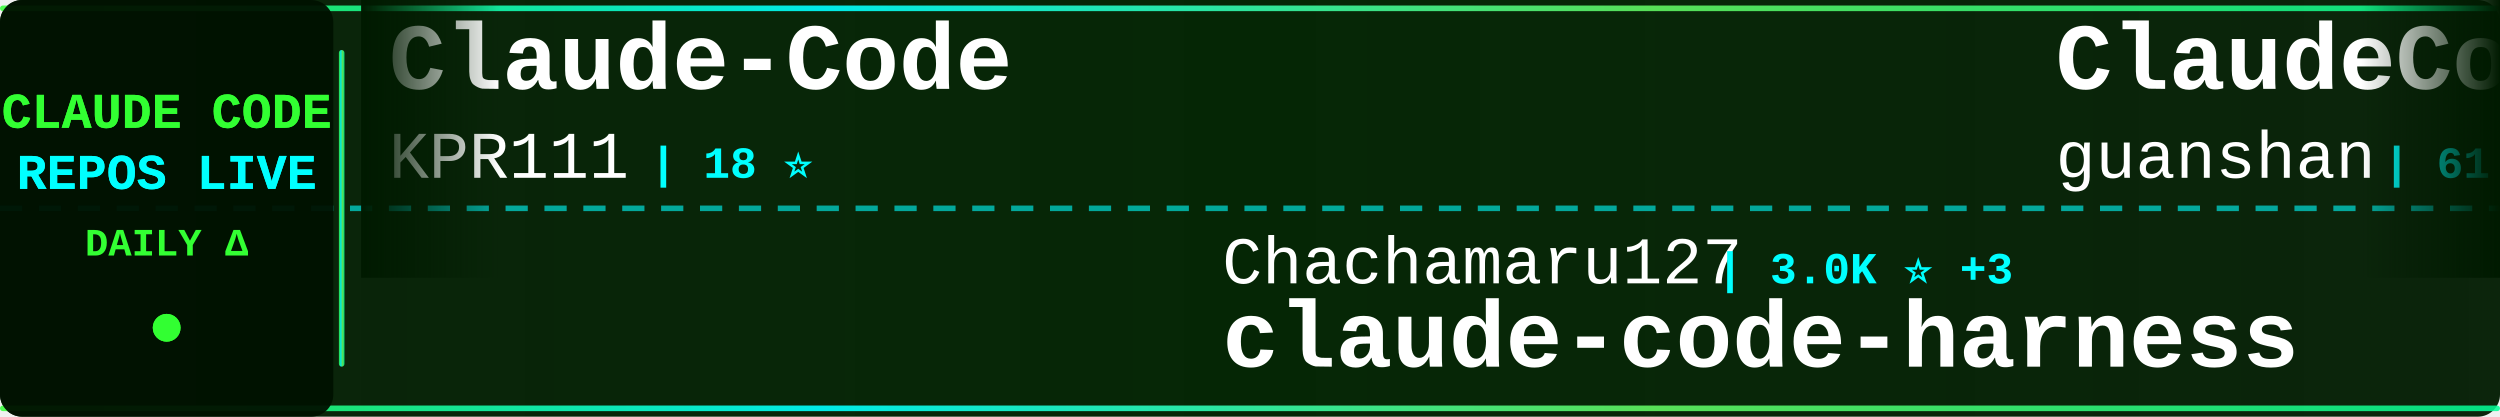
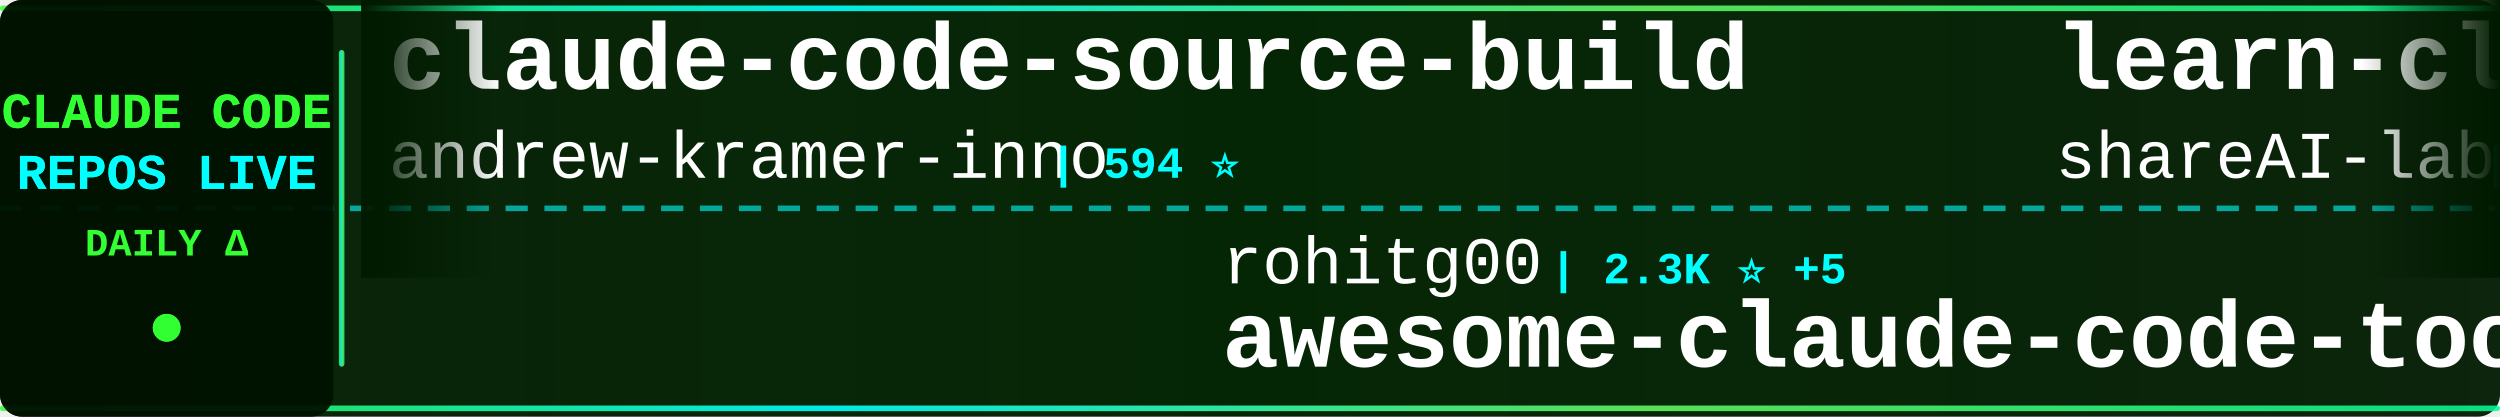
<svg xmlns="http://www.w3.org/2000/svg" width="900" height="150">
  <defs>
    <linearGradient id="tickerBg" x1="0%" y1="0%" x2="100%" y2="0%">
      <stop offset="0%" style="stop-color:#001a00;stop-opacity:0.95" />
      <stop offset="50%" style="stop-color:#002200;stop-opacity:0.98" />
      <stop offset="100%" style="stop-color:#001a00;stop-opacity:0.95" />
    </linearGradient>
    <linearGradient id="borderGrad" x1="0%" y1="0%" x2="100%" y2="0%">
      <stop offset="0%" style="stop-color:#33ff33;stop-opacity:0.85">
        <animate attributeName="stop-opacity" values="0.85;1;0.85" dur="2s" repeatCount="indefinite" />
      </stop>
      <stop offset="33%" style="stop-color:#00ffff;stop-opacity:0.9">
        <animate attributeName="stop-opacity" values="0.9;1;0.9" dur="2.2s" repeatCount="indefinite" />
      </stop>
      <stop offset="66%" style="stop-color:#66ff66;stop-opacity:0.85">
        <animate attributeName="stop-opacity" values="0.85;1;0.85" dur="1.8s" repeatCount="indefinite" />
      </stop>
      <stop offset="100%" style="stop-color:#00ff99;stop-opacity:0.85">
        <animate attributeName="stop-opacity" values="0.85;1;0.85" dur="2s" repeatCount="indefinite" />
      </stop>
    </linearGradient>
    <filter id="textGlow">
      <feGaussianBlur stdDeviation="0.1" result="coloredBlur" />
      <feMerge>
        <feMergeNode in="coloredBlur" />
        <feMergeNode in="SourceGraphic" />
      </feMerge>
    </filter>
    <filter id="metricGlow">
      <feGaussianBlur stdDeviation="0.2" result="coloredBlur" />
      <feMerge>
        <feMergeNode in="coloredBlur" />
        <feMergeNode in="SourceGraphic" />
      </feMerge>
    </filter>
    <linearGradient id="leftFade" x1="0%" y1="0%" x2="100%" y2="0%">
      <stop offset="0%" style="stop-color:#001a00;stop-opacity:1" />
      <stop offset="100%" style="stop-color:#001a00;stop-opacity:0" />
    </linearGradient>
    <linearGradient id="rightFade" x1="0%" y1="0%" x2="100%" y2="0%">
      <stop offset="0%" style="stop-color:#001a00;stop-opacity:0" />
      <stop offset="100%" style="stop-color:#001a00;stop-opacity:1" />
    </linearGradient>
  </defs>
  <rect width="900" height="150" fill="url(#tickerBg)" rx="8" />
  <rect x="0" y="2" width="900" height="2" fill="url(#borderGrad)" rx="1" />
  <rect x="0" y="146" width="900" height="2" fill="url(#borderGrad)" rx="1" />
  <line x1="0" y1="75" x2="900" y2="75" stroke="#00ffff" stroke-width="2" stroke-dasharray="8 6" opacity="0.6" />
  <rect x="0" y="0" width="120" height="150" fill="#001100" opacity="0.95" rx="8" />
  <text x="60" y="46" font-family="'Courier New', monospace" font-size="18" font-weight="bold" fill="#33ff33" text-anchor="middle" filter="url(#textGlow)">
    CLAUDE CODE
  </text>
  <text x="60" y="68" font-family="'Courier New', monospace" font-size="18" font-weight="bold" fill="#00ffff" text-anchor="middle" filter="url(#textGlow)">
    REPOS LIVE
  </text>
  <text x="60" y="92" font-family="'Courier New', monospace" font-size="14" font-weight="bold" fill="#33ff33" text-anchor="middle">
    DAILY Δ
  </text>
  <circle cx="60" cy="118" r="5" fill="#33ff33" filter="url(#metricGlow)">
    <animate attributeName="r" values="4;6;4" dur="1.5s" repeatCount="indefinite" />
    <animate attributeName="opacity" values="0.6;1;0.6" dur="1.5s" repeatCount="indefinite" />
  </circle>
  <rect x="122" y="18" width="2" height="114" fill="url(#borderGrad)" rx="1" />
  <clipPath id="tickerClip">
    <rect x="130" y="0" width="770" height="150" />
  </clipPath>
  <g clip-path="url(#tickerClip)">
    <g id="tickerItems">
      <animateTransform attributeName="transform" attributeType="XML" type="translate" from="0 0" to="-3000 0" dur="54s" repeatCount="indefinite" />
      <g transform="translate(0, 0)">
-         <text x="140" y="32" font-family="'Courier New', monospace" font-size="34" font-weight="bold" fill="#ffffff">Claude-Code</text>
-         <text x="140" y="64" font-family="'Courier New', monospace" font-size="24" font-weight="normal" fill="#ffffff" opacity="1.0">KPR111</text>
-         <text x="234" y="64" font-family="'Courier New', monospace" font-size="16" font-weight="bold" fill="#00ffff"> | 18 ⭐</text>
+         <text x="140" y="32" font-family="'Courier New', monospace" font-size="34" font-weight="bold" fill="#ffffff">claude-code-source-build</text>
+         <text x="140" y="64" font-family="'Courier New', monospace" font-size="24" font-weight="normal" fill="#ffffff" opacity="1.0">andrew-kramer-inno</text>
+         <text x="378" y="64" font-family="'Courier New', monospace" font-size="16" font-weight="bold" fill="#00ffff"> | 594 ⭐</text>
      </g>
      <g transform="translate(300, 0)">
-         <text x="140" y="102" font-family="'Courier New', monospace" font-size="24" font-weight="normal" fill="#ffffff" opacity="1.0">Chachamaru127</text>
-         <text x="318" y="102" font-family="'Courier New', monospace" font-size="16" font-weight="bold" fill="#00ffff"> | 3.0K ⭐ +3</text>
-         <text x="140" y="132" font-family="'Courier New', monospace" font-size="34" font-weight="bold" fill="#ffffff">claude-code-harness</text>
+         <text x="140" y="102" font-family="'Courier New', monospace" font-size="24" font-weight="normal" fill="#ffffff" opacity="1.0">rohitg00</text>
+         <text x="258" y="102" font-family="'Courier New', monospace" font-size="16" font-weight="bold" fill="#00ffff"> | 2.3K ⭐ +5</text>
+         <text x="140" y="132" font-family="'Courier New', monospace" font-size="34" font-weight="bold" fill="#ffffff">awesome-claude-code-tool...</text>
      </g>
      <g transform="translate(600, 0)">
-         <text x="140" y="32" font-family="'Courier New', monospace" font-size="34" font-weight="bold" fill="#ffffff">ClaudeCode</text>
-         <text x="140" y="64" font-family="'Courier New', monospace" font-size="24" font-weight="normal" fill="#ffffff" opacity="1.0">guanshan</text>
-         <text x="258" y="64" font-family="'Courier New', monospace" font-size="16" font-weight="bold" fill="#00ffff"> | 61 ⭐</text>
+         <text x="140" y="32" font-family="'Courier New', monospace" font-size="34" font-weight="bold" fill="#ffffff">learn-claude-code</text>
+         <text x="140" y="64" font-family="'Courier New', monospace" font-size="24" font-weight="normal" fill="#ffffff" opacity="1.0">shareAI-lab</text>
+         <text x="294" y="64" font-family="'Courier New', monospace" font-size="16" font-weight="bold" fill="#00ffff"> | 70.7K ⭐ +74</text>
      </g>
      <g transform="translate(900, 0)">
-         <text x="140" y="102" font-family="'Courier New', monospace" font-size="24" font-weight="normal" fill="#ffffff" opacity="1.0">centminmod</text>
-         <text x="282" y="102" font-family="'Courier New', monospace" font-size="16" font-weight="bold" fill="#00ffff"> | 2.5K ⭐ +4</text>
-         <text x="140" y="132" font-family="'Courier New', monospace" font-size="34" font-weight="bold" fill="#ffffff">my-claude-code-setup</text>
+         <text x="140" y="102" font-family="'Courier New', monospace" font-size="24" font-weight="normal" fill="#ffffff" opacity="1.0">davila7</text>
+         <text x="246" y="102" font-family="'Courier New', monospace" font-size="16" font-weight="bold" fill="#00ffff"> | 29.1K ⭐ +278</text>
+         <text x="140" y="132" font-family="'Courier New', monospace" font-size="34" font-weight="bold" fill="#ffffff">claude-code-templates</text>
      </g>
      <g transform="translate(1200, 0)">
-         <text x="140" y="32" font-family="'Courier New', monospace" font-size="34" font-weight="bold" fill="#ffffff">awesome-claude-code-suba...</text>
-         <text x="140" y="64" font-family="'Courier New', monospace" font-size="24" font-weight="normal" fill="#ffffff" opacity="1.0">VoltAgent</text>
-         <text x="270" y="64" font-family="'Courier New', monospace" font-size="16" font-weight="bold" fill="#00ffff"> | 23.2K ⭐ +37</text>
+         <text x="140" y="32" font-family="'Courier New', monospace" font-size="34" font-weight="bold" fill="#ffffff">Claude-Code</text>
+         <text x="140" y="64" font-family="'Courier New', monospace" font-size="24" font-weight="normal" fill="#ffffff" opacity="1.0">OrcaWhisper</text>
+         <text x="294" y="64" font-family="'Courier New', monospace" font-size="16" font-weight="bold" fill="#00ffff"> | 83 ⭐</text>
      </g>
      <g transform="translate(1500, 0)">
-         <text x="140" y="102" font-family="'Courier New', monospace" font-size="24" font-weight="normal" fill="#ffffff" opacity="1.0">pengchengneo</text>
-         <text x="306" y="102" font-family="'Courier New', monospace" font-size="16" font-weight="bold" fill="#00ffff"> | 1.6K ⭐ +6</text>
-         <text x="140" y="132" font-family="'Courier New', monospace" font-size="34" font-weight="bold" fill="#ffffff">Claude-Code</text>
+         <text x="140" y="102" font-family="'Courier New', monospace" font-size="24" font-weight="normal" fill="#ffffff" opacity="1.0">Piebald-AI</text>
+         <text x="282" y="102" font-family="'Courier New', monospace" font-size="16" font-weight="bold" fill="#00ffff"> | 11.8K ⭐ +14</text>
+         <text x="140" y="132" font-family="'Courier New', monospace" font-size="34" font-weight="bold" fill="#ffffff">claude-code-system-promp...</text>
      </g>
      <g transform="translate(1800, 0)">
-         <text x="140" y="32" font-family="'Courier New', monospace" font-size="34" font-weight="bold" fill="#ffffff">claude-code-plugins-plus...</text>
-         <text x="140" y="64" font-family="'Courier New', monospace" font-size="24" font-weight="normal" fill="#ffffff" opacity="1.0">jeremylongshore</text>
-         <text x="342" y="64" font-family="'Courier New', monospace" font-size="16" font-weight="bold" fill="#00ffff"> | 2.5K ⭐ +6</text>
+         <text x="140" y="32" font-family="'Courier New', monospace" font-size="34" font-weight="bold" fill="#ffffff">claude-code-rev</text>
+         <text x="140" y="64" font-family="'Courier New', monospace" font-size="24" font-weight="normal" fill="#ffffff" opacity="1.0">oboard</text>
+         <text x="234" y="64" font-family="'Courier New', monospace" font-size="16" font-weight="bold" fill="#00ffff"> | 3.2K ⭐ +1</text>
      </g>
      <g transform="translate(2100, 0)">
-         <text x="140" y="102" font-family="'Courier New', monospace" font-size="24" font-weight="normal" fill="#ffffff" opacity="1.0">JrCx7scC</text>
-         <text x="258" y="102" font-family="'Courier New', monospace" font-size="16" font-weight="bold" fill="#00ffff"> | 371 ⭐</text>
-         <text x="140" y="132" font-family="'Courier New', monospace" font-size="34" font-weight="bold" fill="#ffffff">claude-code-source</text>
+         <text x="140" y="102" font-family="'Courier New', monospace" font-size="24" font-weight="normal" fill="#ffffff" opacity="1.0">edmund-io</text>
+         <text x="270" y="102" font-family="'Courier New', monospace" font-size="16" font-weight="bold" fill="#00ffff"> | 1.5K ⭐ +1</text>
+         <text x="140" y="132" font-family="'Courier New', monospace" font-size="34" font-weight="bold" fill="#ffffff">edmunds-claude-code</text>
      </g>
      <g transform="translate(2400, 0)">
-         <text x="140" y="32" font-family="'Courier New', monospace" font-size="34" font-weight="bold" fill="#ffffff">claude-code-analysis</text>
-         <text x="140" y="64" font-family="'Courier New', monospace" font-size="24" font-weight="normal" fill="#ffffff" opacity="1.0">liuup</text>
-         <text x="222" y="64" font-family="'Courier New', monospace" font-size="16" font-weight="bold" fill="#00ffff"> | 3.5K ⭐ +4</text>
+         <text x="140" y="32" font-family="'Courier New', monospace" font-size="34" font-weight="bold" fill="#ffffff">claude-code-engineering</text>
+         <text x="140" y="64" font-family="'Courier New', monospace" font-size="24" font-weight="normal" fill="#ffffff" opacity="1.0">huangjia2019</text>
+         <text x="306" y="64" font-family="'Courier New', monospace" font-size="16" font-weight="bold" fill="#00ffff"> | 967 ⭐ +1</text>
      </g>
      <g transform="translate(2700, 0)">
-         <text x="140" y="102" font-family="'Courier New', monospace" font-size="24" font-weight="normal" fill="#ffffff" opacity="1.0">oboard</text>
-         <text x="234" y="102" font-family="'Courier New', monospace" font-size="16" font-weight="bold" fill="#00ffff"> | 3.2K ⭐ +1</text>
-         <text x="140" y="132" font-family="'Courier New', monospace" font-size="34" font-weight="bold" fill="#ffffff">claude-code-rev</text>
+         <text x="140" y="102" font-family="'Courier New', monospace" font-size="24" font-weight="normal" fill="#ffffff" opacity="1.0">jeremylongshore</text>
+         <text x="342" y="102" font-family="'Courier New', monospace" font-size="16" font-weight="bold" fill="#00ffff"> | 2.5K ⭐ +7</text>
+         <text x="140" y="132" font-family="'Courier New', monospace" font-size="34" font-weight="bold" fill="#ffffff">claude-code-plugins-plus...</text>
      </g>
      <g transform="translate(3000, 0)">
-         <text x="140" y="32" font-family="'Courier New', monospace" font-size="34" font-weight="bold" fill="#ffffff">Claude-Code</text>
-         <text x="140" y="64" font-family="'Courier New', monospace" font-size="24" font-weight="normal" fill="#ffffff" opacity="1.0">KPR111</text>
-         <text x="234" y="64" font-family="'Courier New', monospace" font-size="16" font-weight="bold" fill="#00ffff"> | 18 ⭐</text>
+         <text x="140" y="32" font-family="'Courier New', monospace" font-size="34" font-weight="bold" fill="#ffffff">claude-code-source-build</text>
+         <text x="140" y="64" font-family="'Courier New', monospace" font-size="24" font-weight="normal" fill="#ffffff" opacity="1.0">andrew-kramer-inno</text>
+         <text x="378" y="64" font-family="'Courier New', monospace" font-size="16" font-weight="bold" fill="#00ffff"> | 594 ⭐</text>
      </g>
      <g transform="translate(3300, 0)">
-         <text x="140" y="102" font-family="'Courier New', monospace" font-size="24" font-weight="normal" fill="#ffffff" opacity="1.0">Chachamaru127</text>
-         <text x="318" y="102" font-family="'Courier New', monospace" font-size="16" font-weight="bold" fill="#00ffff"> | 3.0K ⭐ +3</text>
-         <text x="140" y="132" font-family="'Courier New', monospace" font-size="34" font-weight="bold" fill="#ffffff">claude-code-harness</text>
+         <text x="140" y="102" font-family="'Courier New', monospace" font-size="24" font-weight="normal" fill="#ffffff" opacity="1.0">rohitg00</text>
+         <text x="258" y="102" font-family="'Courier New', monospace" font-size="16" font-weight="bold" fill="#00ffff"> | 2.3K ⭐ +5</text>
+         <text x="140" y="132" font-family="'Courier New', monospace" font-size="34" font-weight="bold" fill="#ffffff">awesome-claude-code-tool...</text>
      </g>
      <g transform="translate(3600, 0)">
-         <text x="140" y="32" font-family="'Courier New', monospace" font-size="34" font-weight="bold" fill="#ffffff">ClaudeCode</text>
-         <text x="140" y="64" font-family="'Courier New', monospace" font-size="24" font-weight="normal" fill="#ffffff" opacity="1.0">guanshan</text>
-         <text x="258" y="64" font-family="'Courier New', monospace" font-size="16" font-weight="bold" fill="#00ffff"> | 61 ⭐</text>
+         <text x="140" y="32" font-family="'Courier New', monospace" font-size="34" font-weight="bold" fill="#ffffff">learn-claude-code</text>
+         <text x="140" y="64" font-family="'Courier New', monospace" font-size="24" font-weight="normal" fill="#ffffff" opacity="1.0">shareAI-lab</text>
+         <text x="294" y="64" font-family="'Courier New', monospace" font-size="16" font-weight="bold" fill="#00ffff"> | 70.7K ⭐ +74</text>
      </g>
      <g transform="translate(3900, 0)">
-         <text x="140" y="102" font-family="'Courier New', monospace" font-size="24" font-weight="normal" fill="#ffffff" opacity="1.0">centminmod</text>
-         <text x="282" y="102" font-family="'Courier New', monospace" font-size="16" font-weight="bold" fill="#00ffff"> | 2.5K ⭐ +4</text>
-         <text x="140" y="132" font-family="'Courier New', monospace" font-size="34" font-weight="bold" fill="#ffffff">my-claude-code-setup</text>
+         <text x="140" y="102" font-family="'Courier New', monospace" font-size="24" font-weight="normal" fill="#ffffff" opacity="1.0">davila7</text>
+         <text x="246" y="102" font-family="'Courier New', monospace" font-size="16" font-weight="bold" fill="#00ffff"> | 29.1K ⭐ +278</text>
+         <text x="140" y="132" font-family="'Courier New', monospace" font-size="34" font-weight="bold" fill="#ffffff">claude-code-templates</text>
      </g>
    </g>
  </g>
  <rect x="130" y="0" width="50" height="100" fill="url(#leftFade)" />
  <rect x="850" y="0" width="50" height="100" fill="url(#rightFade)" />
</svg>
